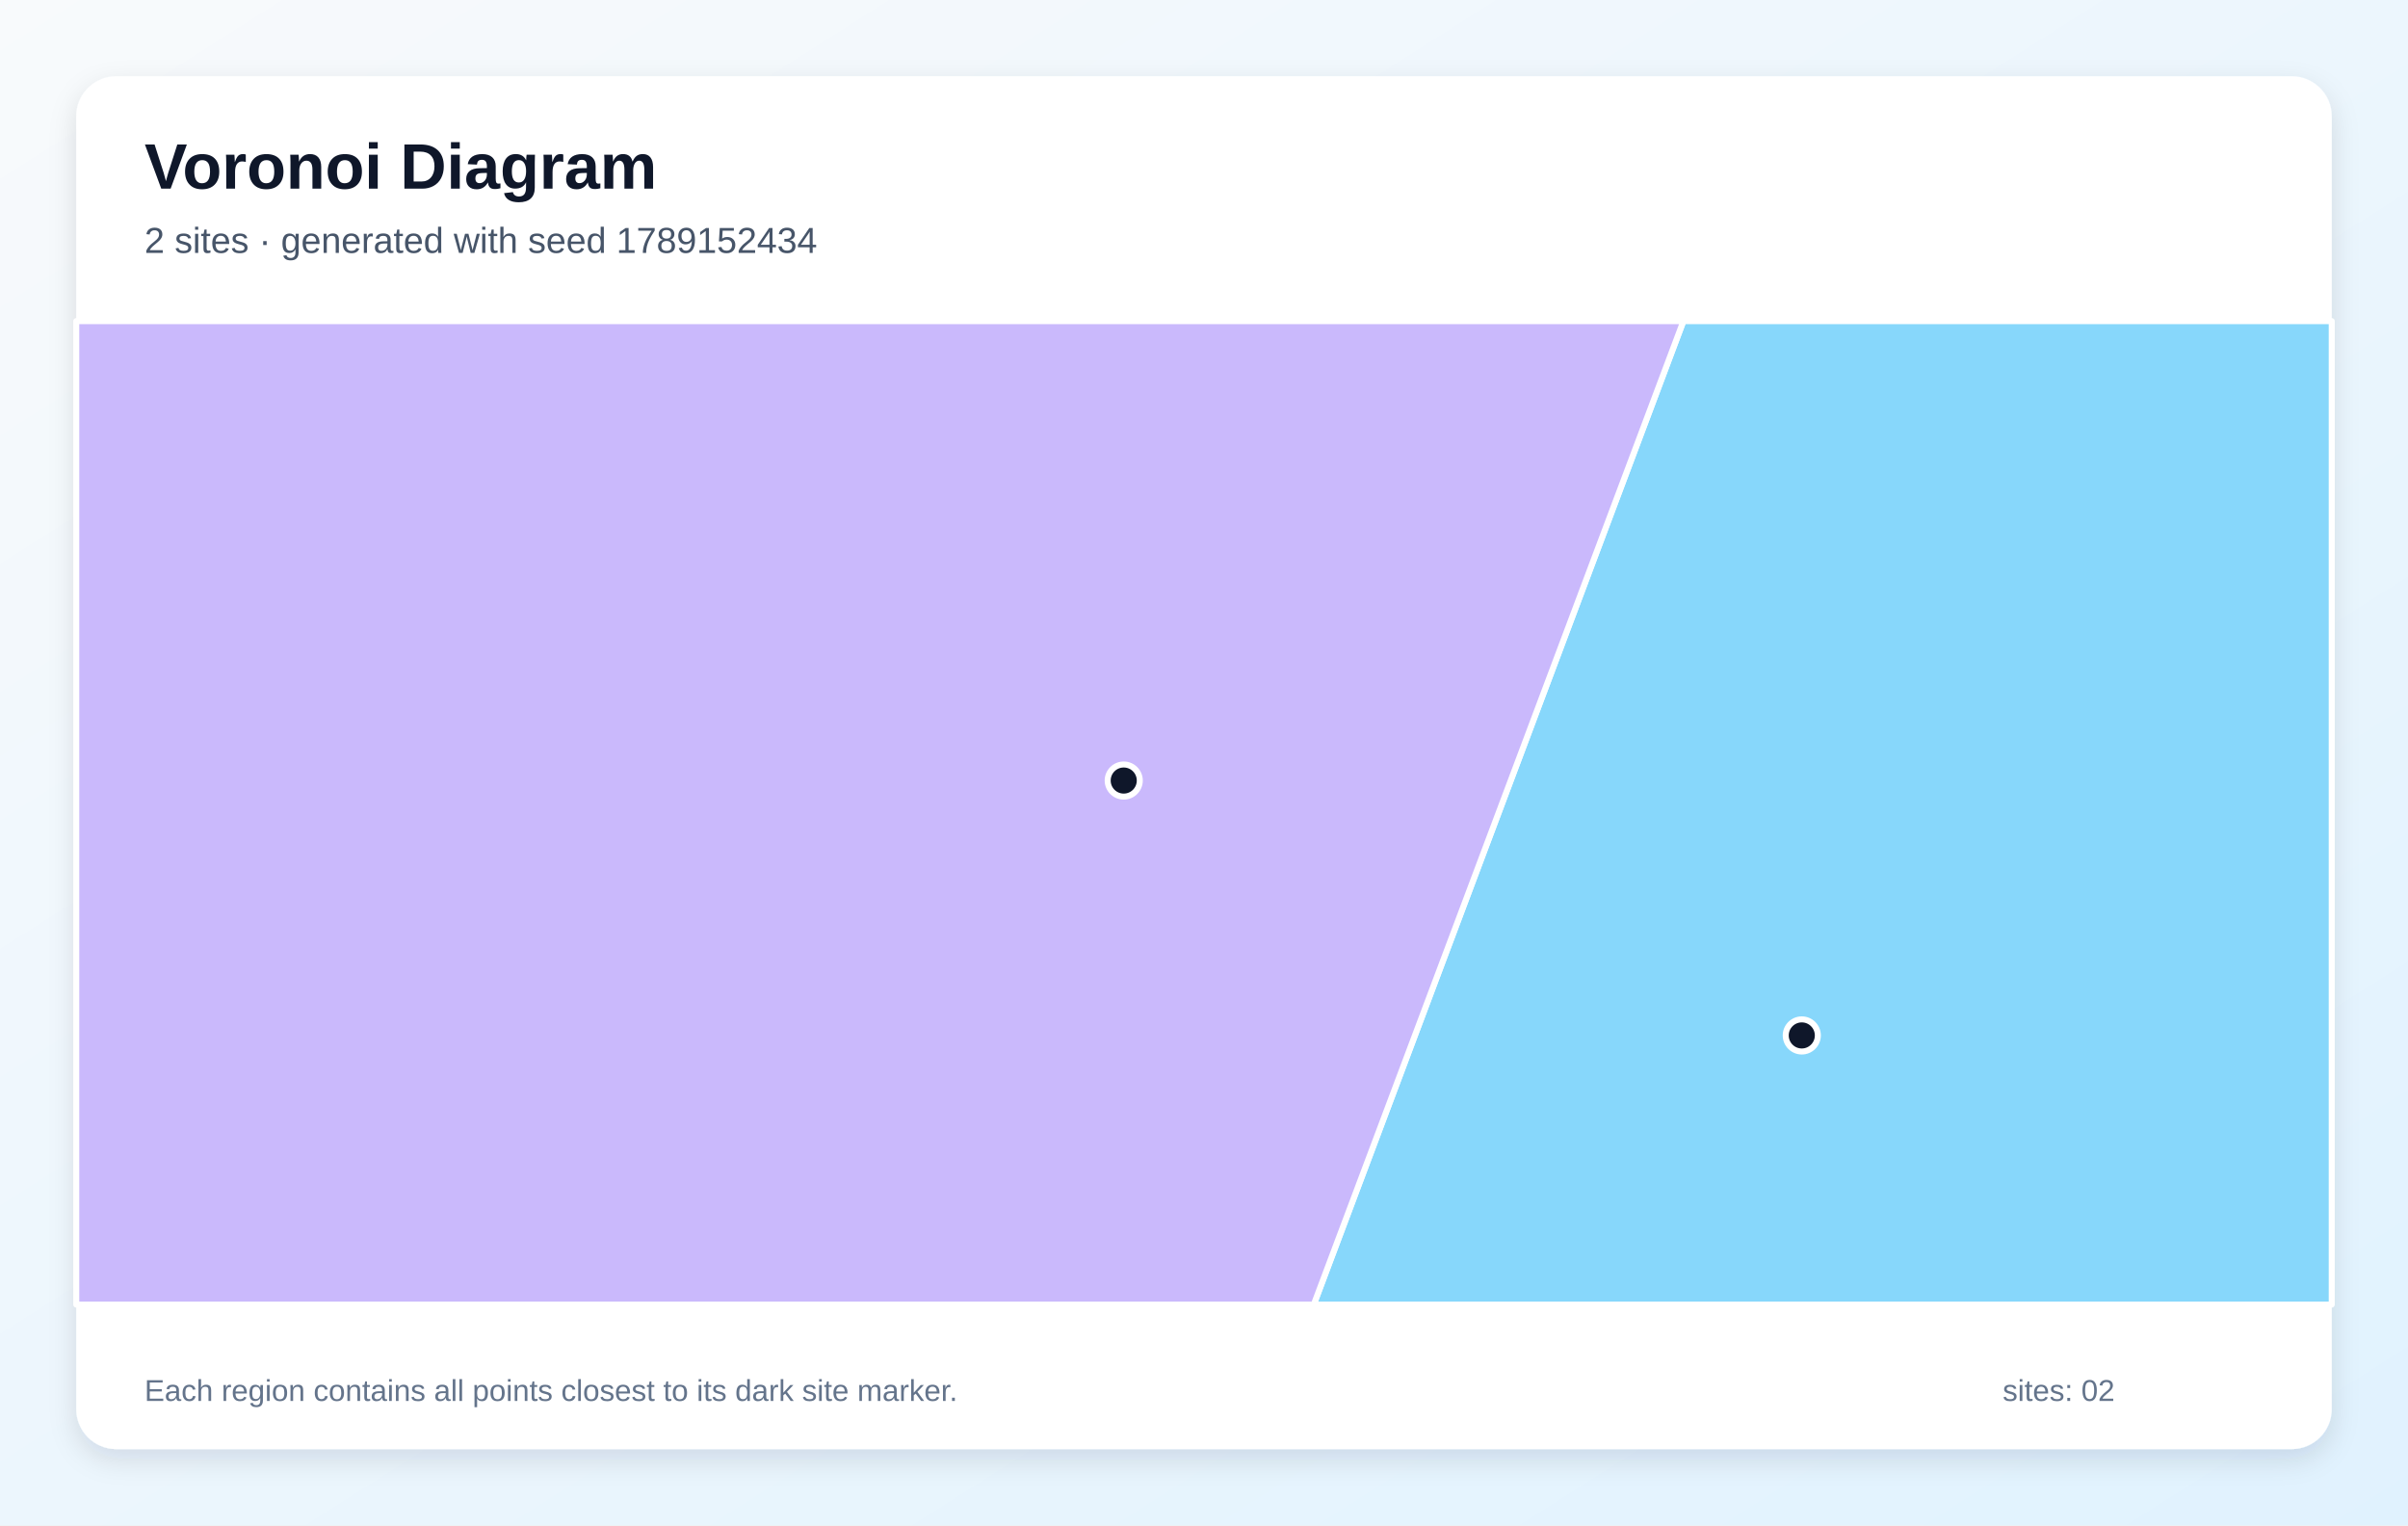
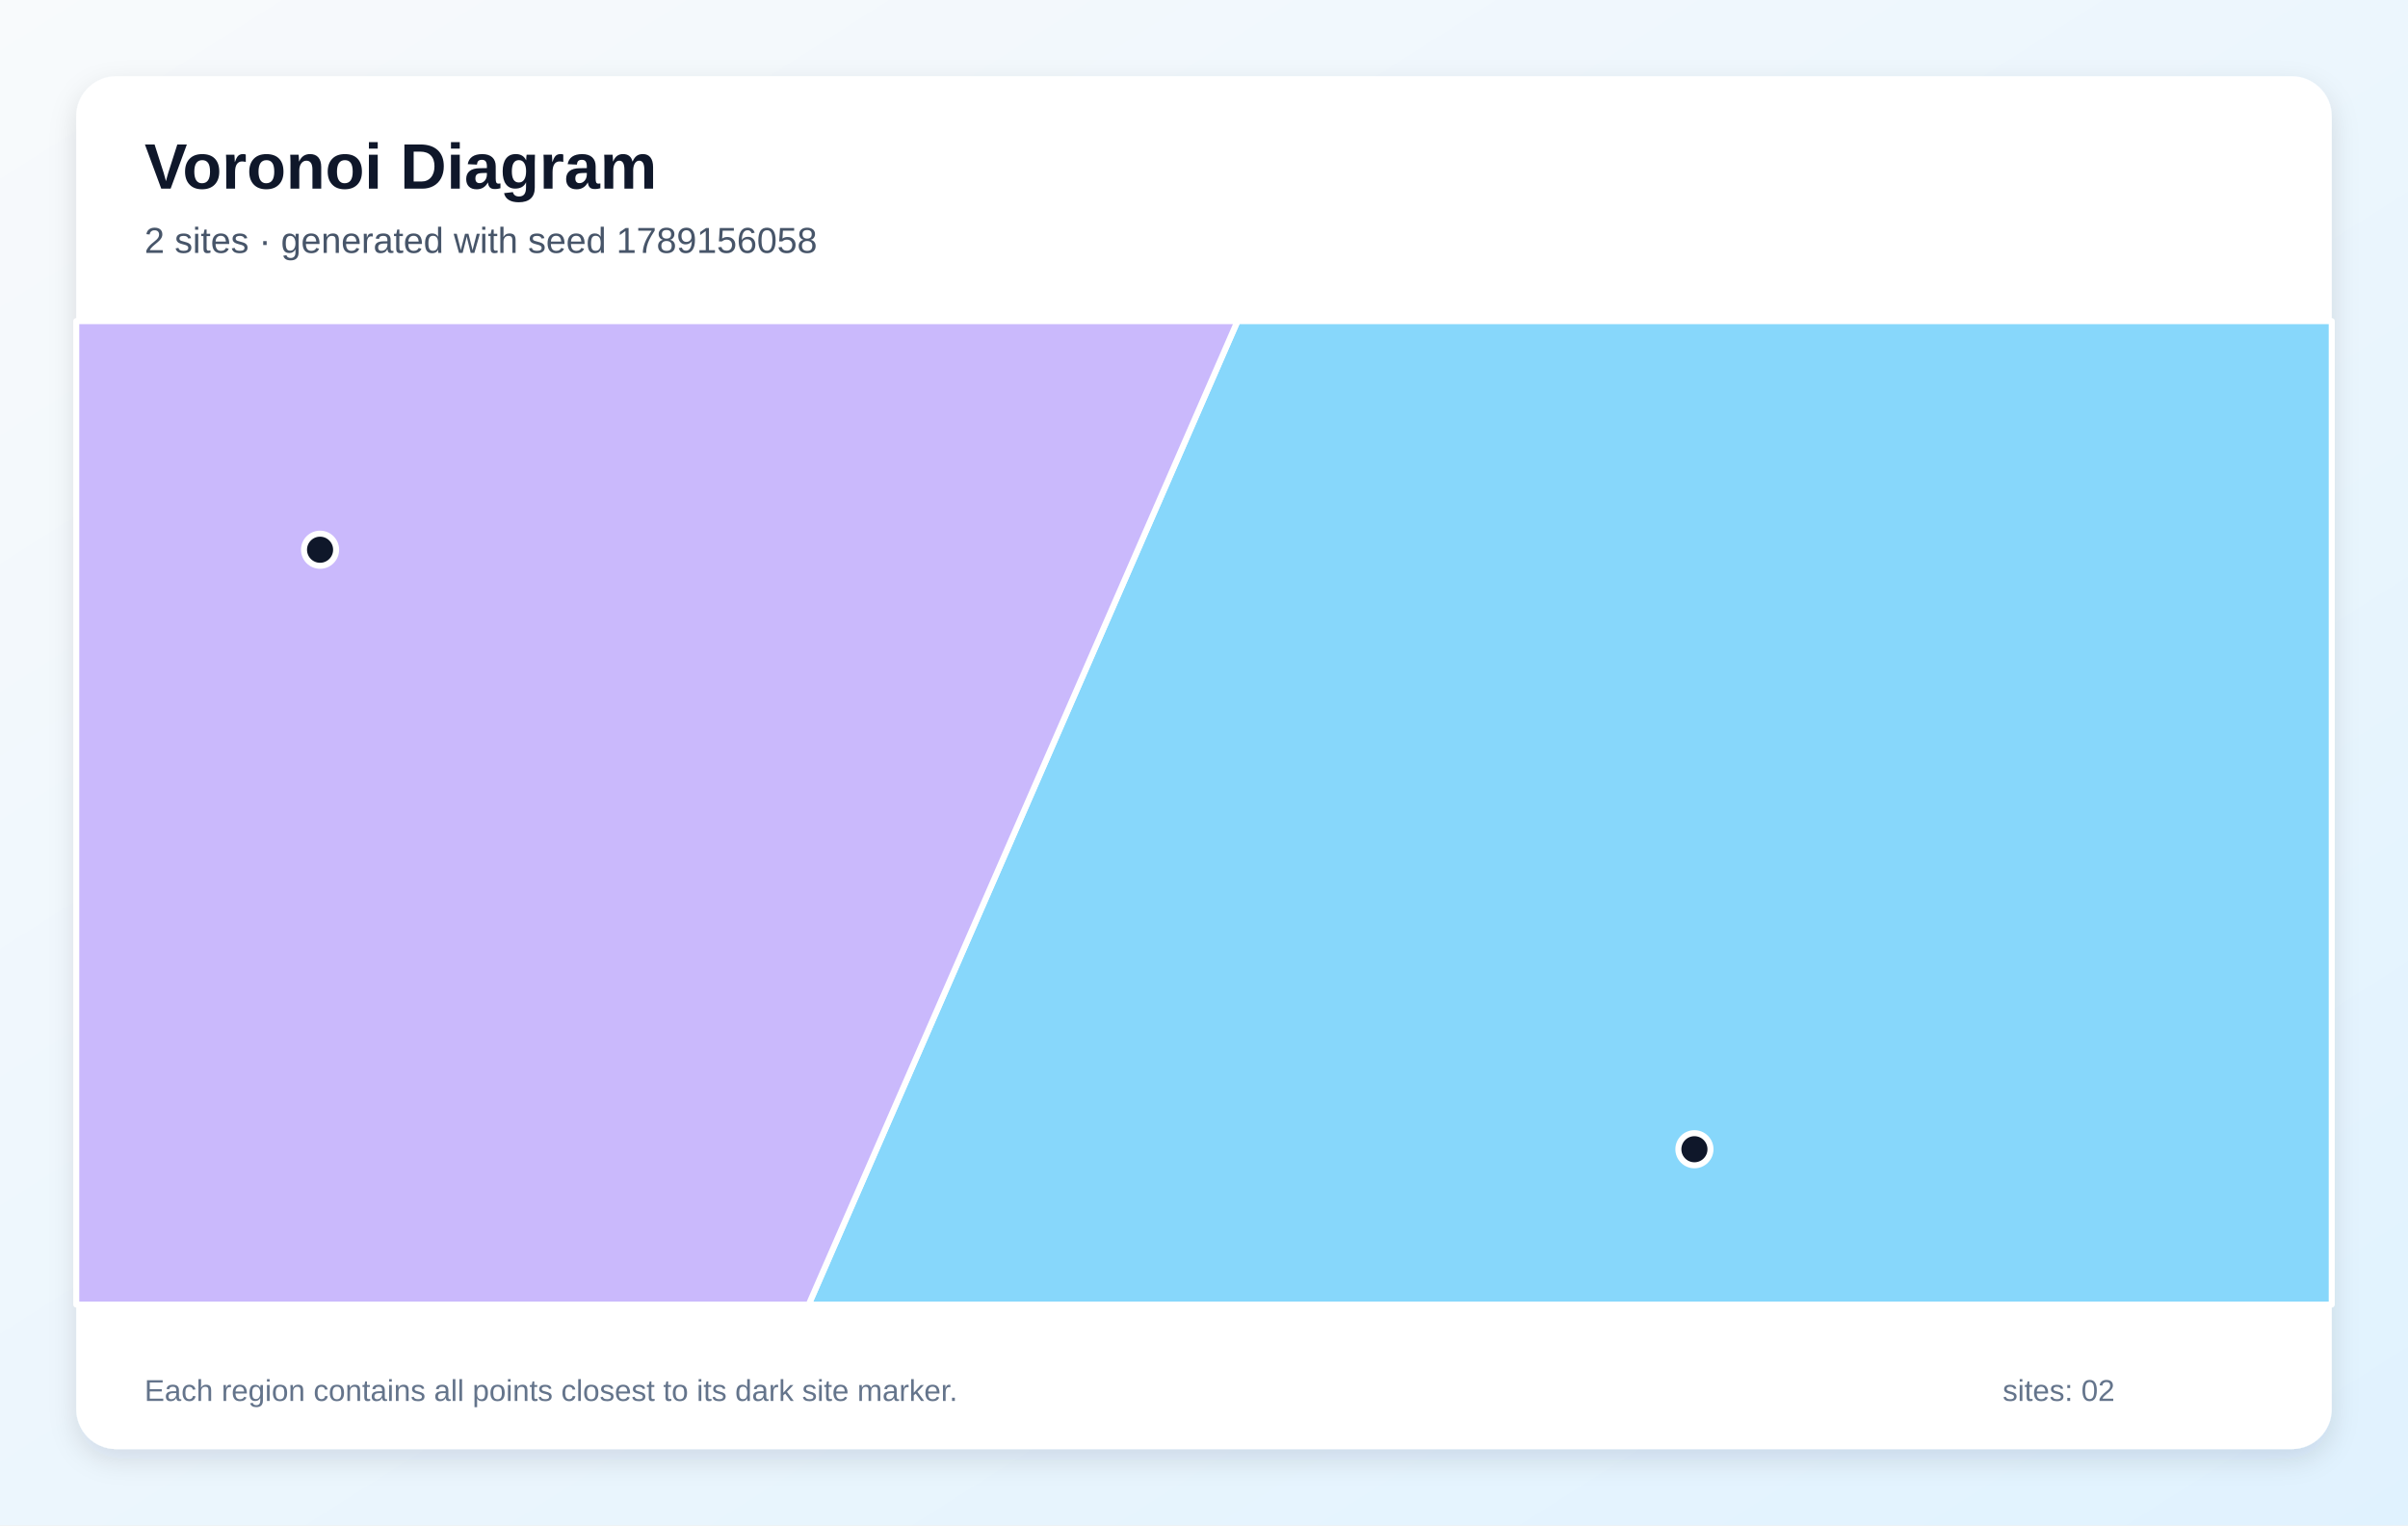
<svg xmlns="http://www.w3.org/2000/svg" width="1200" height="760" viewBox="0 0 1200 760" role="img" aria-labelledby="title description">
  <defs>
    <linearGradient id="background" x1="0" y1="0" x2="1" y2="1">
      <stop stop-color="#F8FAFC" />
      <stop offset="1" stop-color="#E0F2FE" />
    </linearGradient>
    <filter id="shadow" x="-10%" y="-10%" width="120%" height="120%">
      <feDropShadow dx="0" dy="5" stdDeviation="7" flood-color="#0F172A" flood-opacity=".12" />
    </filter>
  </defs>
  <rect width="1200" height="760" fill="url(#background)" />
  <rect x="38" y="38" width="1124" height="684" rx="20" fill="#FFFFFF" filter="url(#shadow)" />
  <g font-family="Arial, sans-serif">
    <text x="72" y="94" font-size="32" font-weight="700" fill="#0F172A">Voronoi Diagram</text>
-     <text x="72" y="126" font-size="18" fill="#475569">2 sites · generated with seed 1789152434</text>
+     <text x="72" y="126" font-size="18" fill="#475569">2 sites · generated with seed 1789156058</text>
  </g>
  <g stroke="#FFFFFF" stroke-width="3" stroke-linejoin="round">
-     <polygon points="838.9,160.0 1162.0,160.0 1162.0,650.0 654.7,650.0" fill="#38BDF8" fill-opacity="0.60" />
-     <polygon points="38.0,160.0 838.9,160.0 654.7,650.0 38.0,650.0" fill="#A78BFA" fill-opacity="0.60" />
+     <polygon points="616.7,160.0 1162.0,160.0 1162.0,650.0 403.0,650.0" fill="#38BDF8" fill-opacity="0.60" />
+     <polygon points="38.0,160.0 616.7,160.0 403.0,650.0 38.0,650.0" fill="#A78BFA" fill-opacity="0.60" />
  </g>
  <g>
-     <circle cx="897.9" cy="515.9" r="8" fill="#0F172A" stroke="#FFFFFF" stroke-width="3" />
-     <circle cx="560.0" cy="388.9" r="8" fill="#0F172A" stroke="#FFFFFF" stroke-width="3" />
+     <circle cx="844.4" cy="572.6" r="8" fill="#0F172A" stroke="#FFFFFF" stroke-width="3" />
+     <circle cx="159.5" cy="273.9" r="8" fill="#0F172A" stroke="#FFFFFF" stroke-width="3" />
  </g>
  <g font-family="Arial, sans-serif" font-size="15" fill="#64748B">
    <text x="72" y="698">Each region contains all points closest to its dark site marker.</text>
    <text x="998" y="698">sites: 02</text>
  </g>
</svg>
